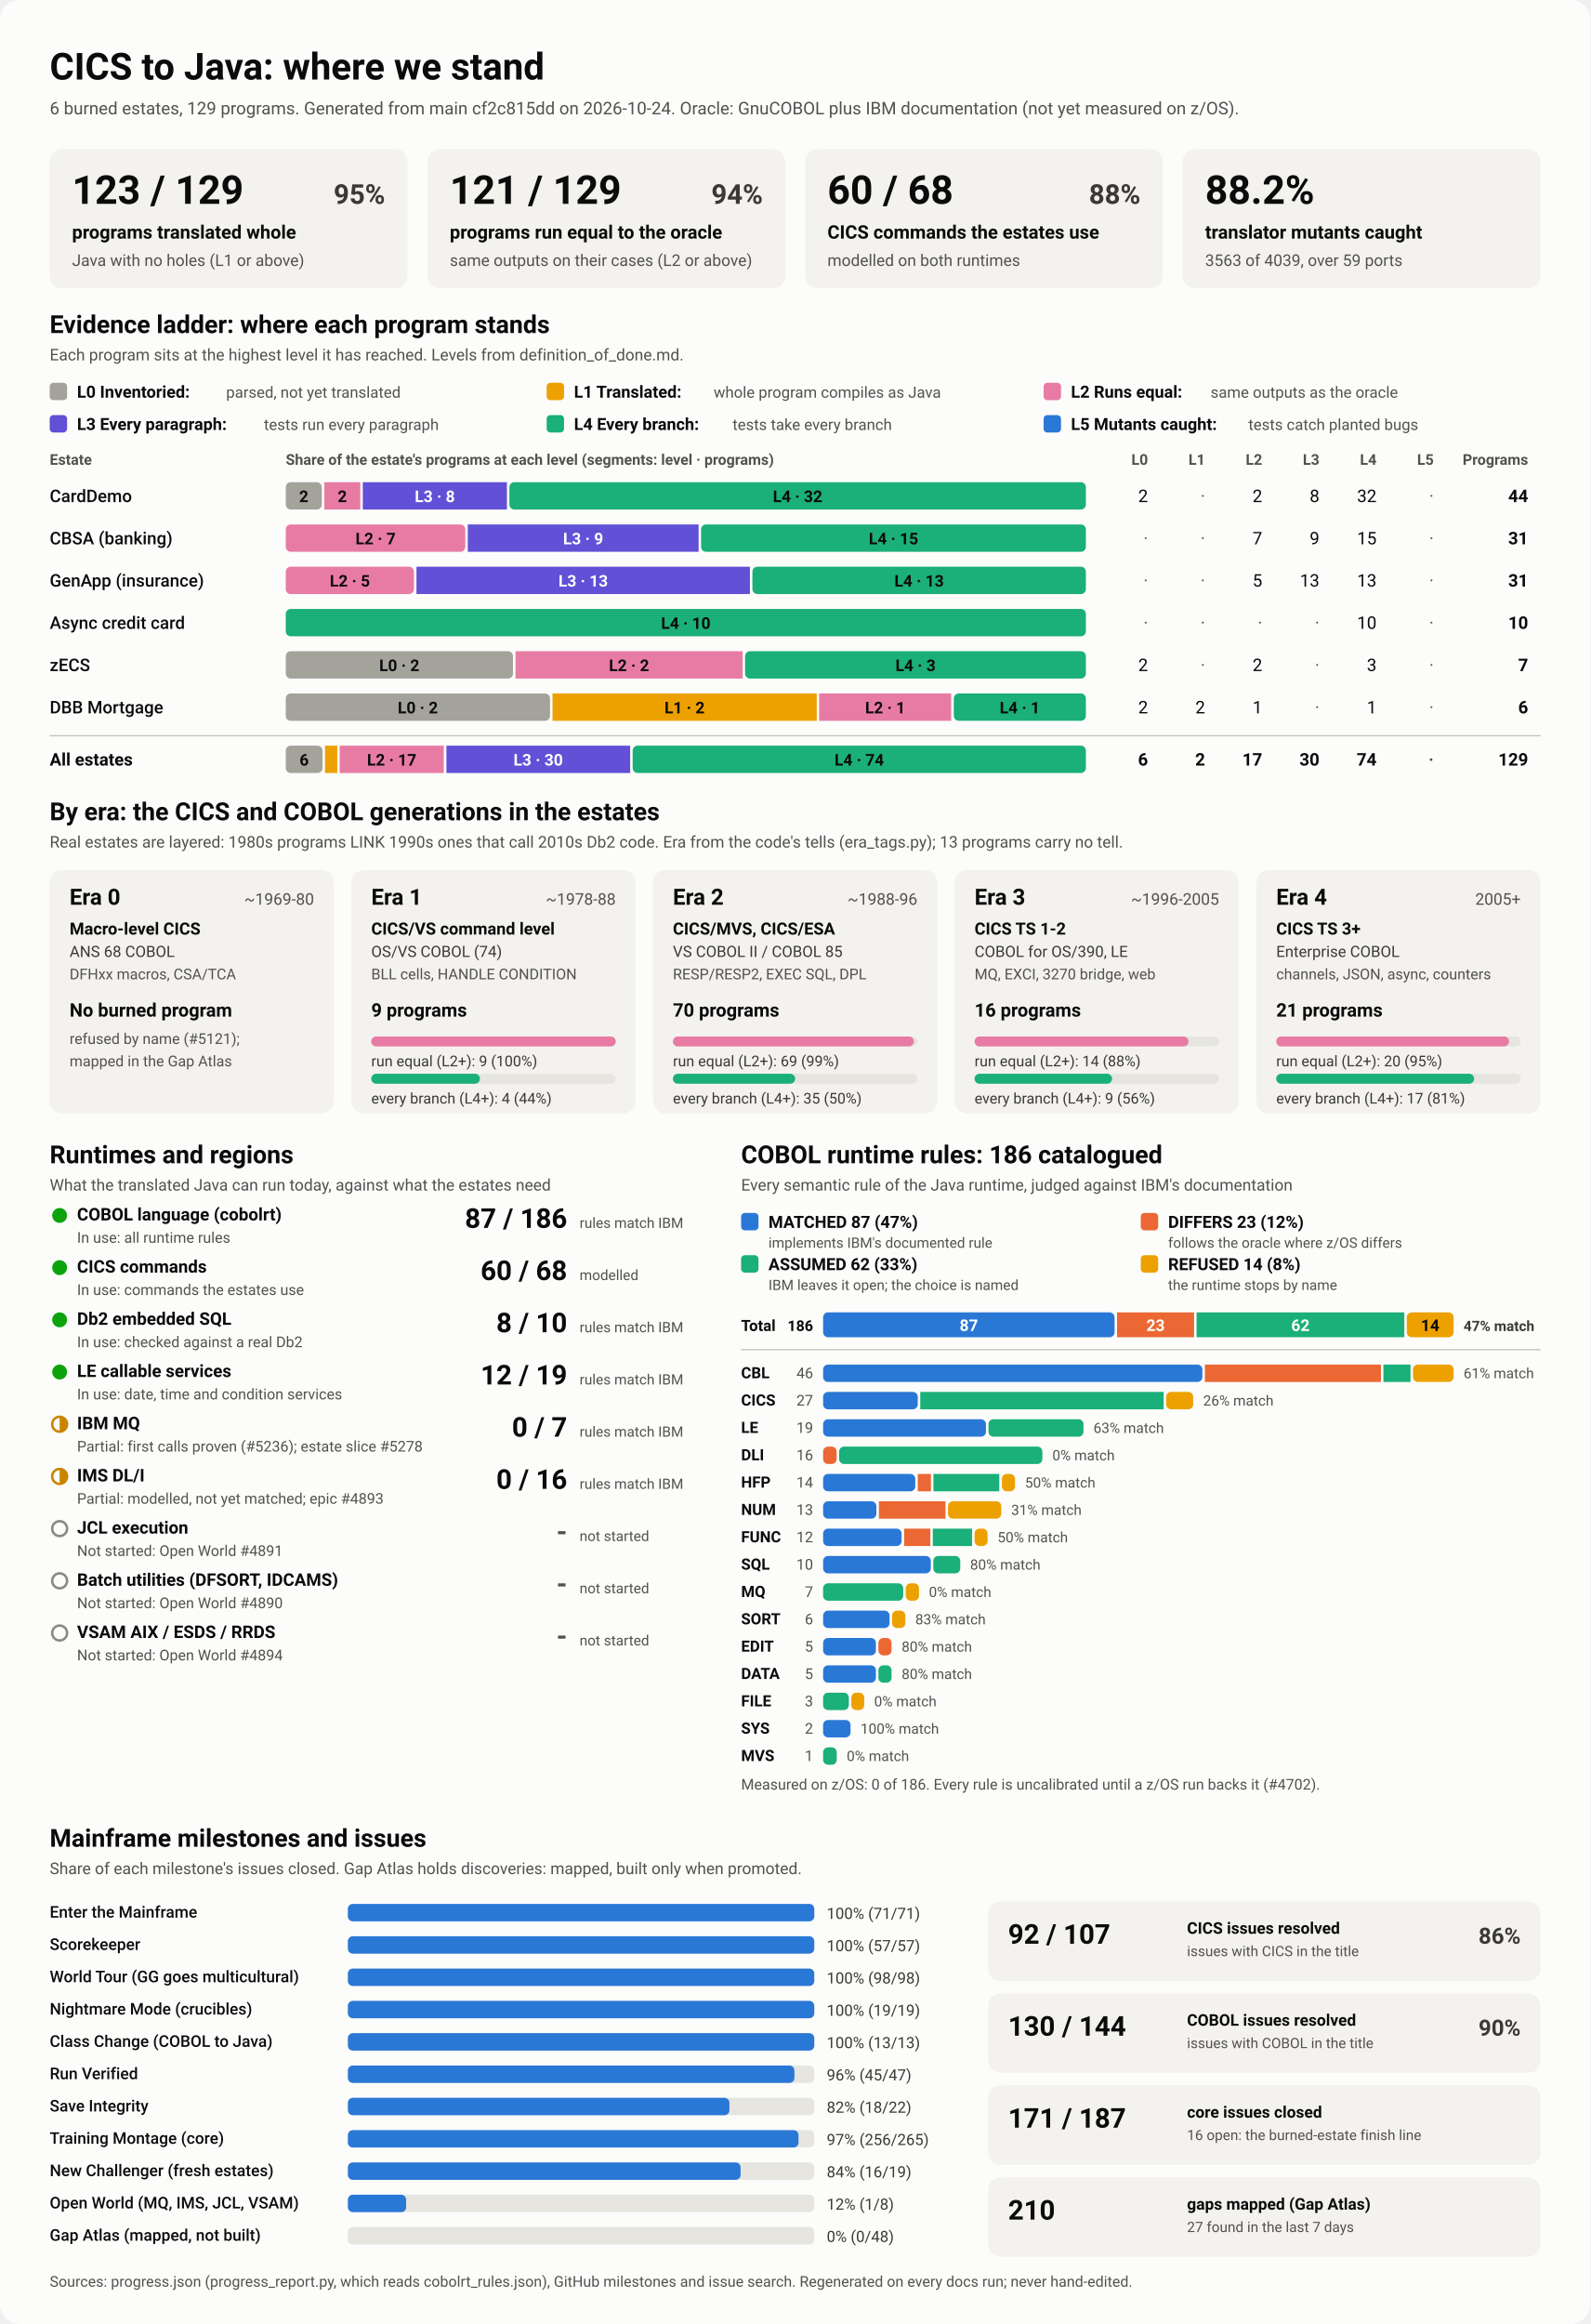
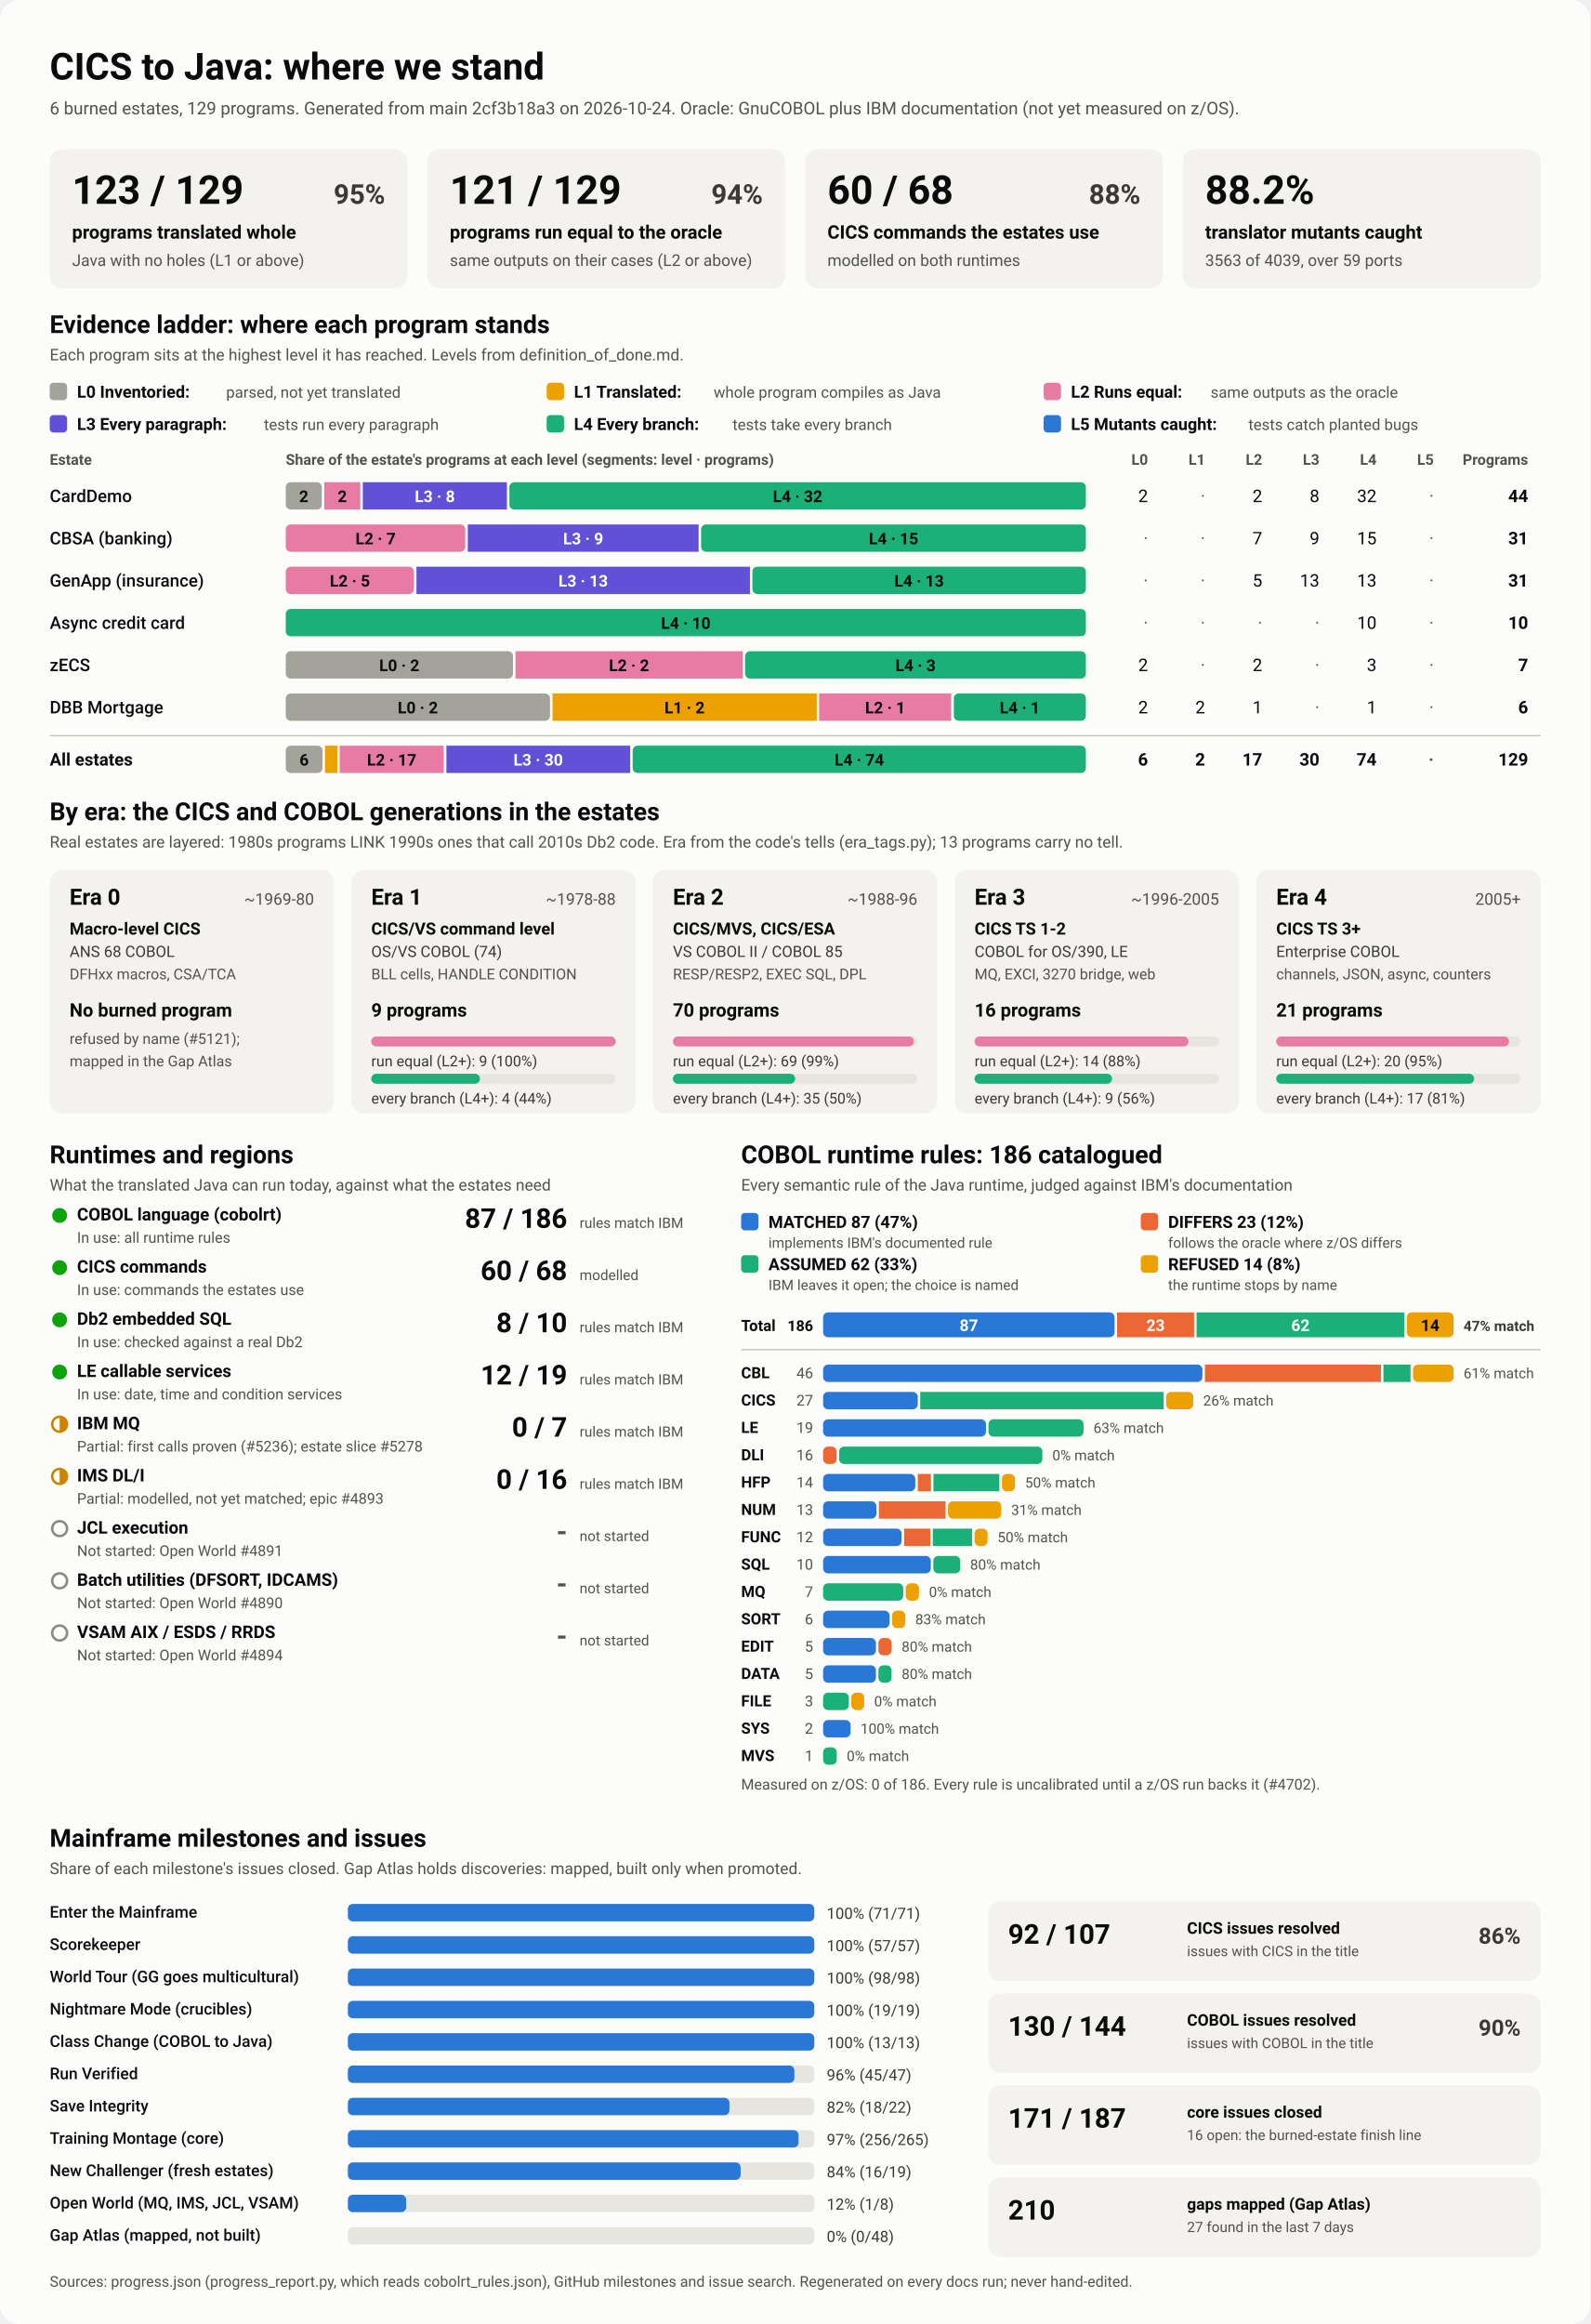
<svg xmlns="http://www.w3.org/2000/svg" viewBox="0 0 1280 1870" width="1280" height="1870" role="img" aria-labelledby="ttl">
  <style>
    svg { font-family: system-ui, -apple-system, 'Segoe UI', Roboto, Helvetica, Arial, sans-serif; }
    .bg { fill: #fcfcfb; }
    .card { fill: #f3f2ef; }
    .track { fill: #e6e5e0; }
    .rule { stroke: #c3c2b7; stroke-width: 1; }
    .t1 { fill: #0b0b0b; } .t2 { fill: #3a3936; } .t3 { fill: #52514e; }
    .on-dark { fill: #ffffff; } .on-light { fill: #0b0b0b; }
    .lv0 { fill: #a3a29b; } .lv1 { fill: #eda100; } .lv2 { fill: #e87ba4; } .lv3 { fill: #6250d6; } .lv4 { fill: #1baf7a; } .lv5 { fill: #2a78d6; } 
    .s0 { fill: #2a78d6; } .s1 { fill: #eb6834; } .s2 { fill: #1baf7a; } .s3 { fill: #eda100; } 
    .prog { fill: #2a78d6; }
    .st-good { fill: #0ca30c; } .st-warn { fill: none; stroke: #c98500; stroke-width: 2; }
    .st-warn-fill { fill: #c98500; } .st-none { fill: none; stroke: #8a8984; stroke-width: 2; }
    @media (prefers-color-scheme: dark) {
      .bg { fill: #1a1a19; } .card { fill: #242422; } .track { fill: #383835; } .rule { stroke: #52514e; }
      .t1 { fill: #f0efec; } .t2 { fill: #dddcd6; } .t3 { fill: #c3c2b7; }
      .on-light { fill: #0b0b0b; } .prog { fill: #3987e5; }
      .lv0 { fill: #6b6a64; } .lv1 { fill: #c98500; } .lv2 { fill: #d55181; } .lv3 { fill: #9085e9; } .lv4 { fill: #199e70; } .lv5 { fill: #3987e5; } 
      .s0 { fill: #3987e5; } .s1 { fill: #d95926; } .s2 { fill: #199e70; } .s3 { fill: #c98500; } 
    }
  </style>
  <rect class="bg" width="1280" height="1870" rx="16" />
  <text x="40.0" y="64.0" class="t1" font-size="30" font-weight="700" text-anchor="start">CICS to Java: where we stand</text>
-   <text x="40.0" y="92.0" class="t3" font-size="14" font-weight="400" text-anchor="start">6 burned estates, 129 programs. Generated from main cf2c815dd on 2026-10-24. Oracle: GnuCOBOL plus IBM documentation (not yet measured on z/OS).</text>
+   <text x="40.0" y="92.0" class="t3" font-size="14" font-weight="400" text-anchor="start">6 burned estates, 129 programs. Generated from main 2cf3b18a3 on 2026-10-24. Oracle: GnuCOBOL plus IBM documentation (not yet measured on z/OS).</text>
  <rect x="40.0" y="120.0" width="288.0" height="112.0" rx="10" class="card" />
  <text x="58.0" y="164.0" class="t1" font-size="32" font-weight="700" text-anchor="start">123 / 129</text>
  <text x="310.0" y="164.0" class="t2" font-size="22" font-weight="600" text-anchor="end">95%</text>
  <text x="58.0" y="192.0" class="t1" font-size="15" font-weight="600" text-anchor="start">programs translated whole</text>
  <text x="58.0" y="214.0" class="t3" font-size="13" font-weight="400" text-anchor="start">Java with no holes (L1 or above)</text>
  <rect x="344.0" y="120.0" width="288.0" height="112.0" rx="10" class="card" />
  <text x="362.0" y="164.0" class="t1" font-size="32" font-weight="700" text-anchor="start">121 / 129</text>
  <text x="614.0" y="164.0" class="t2" font-size="22" font-weight="600" text-anchor="end">94%</text>
  <text x="362.0" y="192.0" class="t1" font-size="15" font-weight="600" text-anchor="start">programs run equal to the oracle</text>
  <text x="362.0" y="214.0" class="t3" font-size="13" font-weight="400" text-anchor="start">same outputs on their cases (L2 or above)</text>
  <rect x="648.0" y="120.0" width="288.0" height="112.0" rx="10" class="card" />
  <text x="666.0" y="164.0" class="t1" font-size="32" font-weight="700" text-anchor="start">60 / 68</text>
  <text x="918.0" y="164.0" class="t2" font-size="22" font-weight="600" text-anchor="end">88%</text>
  <text x="666.0" y="192.0" class="t1" font-size="15" font-weight="600" text-anchor="start">CICS commands the estates use</text>
  <text x="666.0" y="214.0" class="t3" font-size="13" font-weight="400" text-anchor="start">modelled on both runtimes</text>
  <rect x="952.0" y="120.0" width="288.0" height="112.0" rx="10" class="card" />
  <text x="970.0" y="164.0" class="t1" font-size="32" font-weight="700" text-anchor="start">88.2%</text>
  <text x="970.0" y="192.0" class="t1" font-size="15" font-weight="600" text-anchor="start">translator mutants caught</text>
  <text x="970.0" y="214.0" class="t3" font-size="13" font-weight="400" text-anchor="start">3563 of 4039, over 59 ports</text>
  <text x="40.0" y="268.0" class="t1" font-size="20" font-weight="700" text-anchor="start">Evidence ladder: where each program stands</text>
  <text x="40.0" y="290.0" class="t3" font-size="13" font-weight="400" text-anchor="start">Each program sits at the highest level it has reached. Levels from definition_of_done.md.</text>
  <rect x="40.0" y="308.0" width="14.0" height="14.0" rx="3" class="lv0" />
  <text x="62.0" y="320.0" class="t1" font-size="13.5" font-weight="600" text-anchor="start">L0 Inventoried:</text>
  <text x="182.0" y="320.0" class="t3" font-size="12.5" font-weight="400" text-anchor="start">parsed, not yet translated</text>
  <rect x="440.0" y="308.0" width="14.0" height="14.0" rx="3" class="lv1" />
  <text x="462.0" y="320.0" class="t1" font-size="13.5" font-weight="600" text-anchor="start">L1 Translated:</text>
  <text x="574.4" y="320.0" class="t3" font-size="12.5" font-weight="400" text-anchor="start">whole program compiles as Java</text>
  <rect x="840.0" y="308.0" width="14.0" height="14.0" rx="3" class="lv2" />
  <text x="862.0" y="320.0" class="t1" font-size="13.5" font-weight="600" text-anchor="start">L2 Runs equal:</text>
  <text x="974.4" y="320.0" class="t3" font-size="12.5" font-weight="400" text-anchor="start">same outputs as the oracle</text>
  <rect x="40.0" y="334.0" width="14.0" height="14.0" rx="3" class="lv3" />
  <text x="62.0" y="346.0" class="t1" font-size="13.5" font-weight="600" text-anchor="start">L3 Every paragraph:</text>
  <text x="212.4" y="346.0" class="t3" font-size="12.5" font-weight="400" text-anchor="start">tests run every paragraph</text>
  <rect x="440.0" y="334.0" width="14.0" height="14.0" rx="3" class="lv4" />
  <text x="462.0" y="346.0" class="t1" font-size="13.5" font-weight="600" text-anchor="start">L4 Every branch:</text>
  <text x="589.6" y="346.0" class="t3" font-size="12.5" font-weight="400" text-anchor="start">tests take every branch</text>
  <rect x="840.0" y="334.0" width="14.0" height="14.0" rx="3" class="lv5" />
  <text x="862.0" y="346.0" class="t1" font-size="13.5" font-weight="600" text-anchor="start">L5 Mutants caught:</text>
  <text x="1004.8" y="346.0" class="t3" font-size="12.5" font-weight="400" text-anchor="start">tests catch planted bugs</text>
  <text x="40.0" y="374.0" class="t3" font-size="12" font-weight="600" text-anchor="start">Estate</text>
  <text x="230.0" y="374.0" class="t3" font-size="12" font-weight="600" text-anchor="start">Share of the estate's programs at each level (segments: level · programs)</text>
  <text x="924.0" y="374.0" class="t3" font-size="12" font-weight="600" text-anchor="end">L0</text>
  <text x="970.0" y="374.0" class="t3" font-size="12" font-weight="600" text-anchor="end">L1</text>
  <text x="1016.0" y="374.0" class="t3" font-size="12" font-weight="600" text-anchor="end">L2</text>
  <text x="1062.0" y="374.0" class="t3" font-size="12" font-weight="600" text-anchor="end">L3</text>
  <text x="1108.0" y="374.0" class="t3" font-size="12" font-weight="600" text-anchor="end">L4</text>
  <text x="1154.0" y="374.0" class="t3" font-size="12" font-weight="600" text-anchor="end">L5</text>
  <text x="1230.0" y="374.0" class="t3" font-size="12" font-weight="600" text-anchor="end">Programs</text>
  <text x="40.0" y="404.0" class="t1" font-size="14" font-weight="500" text-anchor="start">CardDemo</text>
  <rect x="230.0" y="388.0" width="29.0" height="22.0" rx="4" class="lv0" />
  <text x="244.5" y="404.0" class="on-light" font-size="13" font-weight="600" text-anchor="middle">2</text>
  <rect x="261.0" y="388.0" width="29.0" height="22.0" rx="0" class="lv2" />
  <text x="275.5" y="404.0" class="on-light" font-size="13" font-weight="600" text-anchor="middle">2</text>
  <rect x="292.0" y="388.0" width="116.0" height="22.0" rx="0" class="lv3" />
  <text x="350.0" y="404.0" class="on-dark" font-size="13" font-weight="600" text-anchor="middle">L3 · 8</text>
  <rect x="410.0" y="388.0" width="464.0" height="22.0" rx="4" class="lv4" />
  <text x="642.0" y="404.0" class="on-light" font-size="13" font-weight="600" text-anchor="middle">L4 · 32</text>
  <text x="924.0" y="404.0" class="t1" font-size="14" font-weight="400" text-anchor="end">2</text>
  <text x="970.0" y="404.0" class="t3" font-size="14" font-weight="400" text-anchor="end">·</text>
  <text x="1016.0" y="404.0" class="t1" font-size="14" font-weight="400" text-anchor="end">2</text>
  <text x="1062.0" y="404.0" class="t1" font-size="14" font-weight="400" text-anchor="end">8</text>
  <text x="1108.0" y="404.0" class="t1" font-size="14" font-weight="400" text-anchor="end">32</text>
  <text x="1154.0" y="404.0" class="t3" font-size="14" font-weight="400" text-anchor="end">·</text>
  <text x="1230.0" y="404.0" class="t1" font-size="14" font-weight="700" text-anchor="end">44</text>
  <text x="40.0" y="438.0" class="t1" font-size="14" font-weight="500" text-anchor="start">CBSA (banking)</text>
  <rect x="230.0" y="422.0" width="144.5" height="22.0" rx="4" class="lv2" />
  <text x="302.3" y="438.0" class="on-light" font-size="13" font-weight="600" text-anchor="middle">L2 · 7</text>
  <rect x="376.5" y="422.0" width="185.8" height="22.0" rx="0" class="lv3" />
  <text x="469.4" y="438.0" class="on-dark" font-size="13" font-weight="600" text-anchor="middle">L3 · 9</text>
  <rect x="564.3" y="422.0" width="309.7" height="22.0" rx="4" class="lv4" />
  <text x="719.2" y="438.0" class="on-light" font-size="13" font-weight="600" text-anchor="middle">L4 · 15</text>
  <text x="924.0" y="438.0" class="t3" font-size="14" font-weight="400" text-anchor="end">·</text>
  <text x="970.0" y="438.0" class="t3" font-size="14" font-weight="400" text-anchor="end">·</text>
  <text x="1016.0" y="438.0" class="t1" font-size="14" font-weight="400" text-anchor="end">7</text>
  <text x="1062.0" y="438.0" class="t1" font-size="14" font-weight="400" text-anchor="end">9</text>
  <text x="1108.0" y="438.0" class="t1" font-size="14" font-weight="400" text-anchor="end">15</text>
  <text x="1154.0" y="438.0" class="t3" font-size="14" font-weight="400" text-anchor="end">·</text>
  <text x="1230.0" y="438.0" class="t1" font-size="14" font-weight="700" text-anchor="end">31</text>
  <text x="40.0" y="472.0" class="t1" font-size="14" font-weight="500" text-anchor="start">GenApp (insurance)</text>
  <rect x="230.0" y="456.0" width="103.2" height="22.0" rx="4" class="lv2" />
  <text x="281.6" y="472.0" class="on-light" font-size="13" font-weight="600" text-anchor="middle">L2 · 5</text>
  <rect x="335.2" y="456.0" width="268.4" height="22.0" rx="0" class="lv3" />
  <text x="469.4" y="472.0" class="on-dark" font-size="13" font-weight="600" text-anchor="middle">L3 · 13</text>
  <rect x="605.6" y="456.0" width="268.4" height="22.0" rx="4" class="lv4" />
  <text x="739.8" y="472.0" class="on-light" font-size="13" font-weight="600" text-anchor="middle">L4 · 13</text>
  <text x="924.0" y="472.0" class="t3" font-size="14" font-weight="400" text-anchor="end">·</text>
  <text x="970.0" y="472.0" class="t3" font-size="14" font-weight="400" text-anchor="end">·</text>
  <text x="1016.0" y="472.0" class="t1" font-size="14" font-weight="400" text-anchor="end">5</text>
  <text x="1062.0" y="472.0" class="t1" font-size="14" font-weight="400" text-anchor="end">13</text>
  <text x="1108.0" y="472.0" class="t1" font-size="14" font-weight="400" text-anchor="end">13</text>
  <text x="1154.0" y="472.0" class="t3" font-size="14" font-weight="400" text-anchor="end">·</text>
  <text x="1230.0" y="472.0" class="t1" font-size="14" font-weight="700" text-anchor="end">31</text>
  <text x="40.0" y="506.0" class="t1" font-size="14" font-weight="500" text-anchor="start">Async credit card</text>
  <rect x="230.0" y="490.0" width="644.0" height="22.0" rx="4" class="lv4" />
  <text x="552.0" y="506.0" class="on-light" font-size="13" font-weight="600" text-anchor="middle">L4 · 10</text>
  <text x="924.0" y="506.0" class="t3" font-size="14" font-weight="400" text-anchor="end">·</text>
  <text x="970.0" y="506.0" class="t3" font-size="14" font-weight="400" text-anchor="end">·</text>
  <text x="1016.0" y="506.0" class="t3" font-size="14" font-weight="400" text-anchor="end">·</text>
  <text x="1062.0" y="506.0" class="t3" font-size="14" font-weight="400" text-anchor="end">·</text>
  <text x="1108.0" y="506.0" class="t1" font-size="14" font-weight="400" text-anchor="end">10</text>
  <text x="1154.0" y="506.0" class="t3" font-size="14" font-weight="400" text-anchor="end">·</text>
  <text x="1230.0" y="506.0" class="t1" font-size="14" font-weight="700" text-anchor="end">10</text>
  <text x="40.0" y="540.0" class="t1" font-size="14" font-weight="500" text-anchor="start">zECS</text>
  <rect x="230.0" y="524.0" width="182.9" height="22.0" rx="4" class="lv0" />
  <text x="321.4" y="540.0" class="on-light" font-size="13" font-weight="600" text-anchor="middle">L0 · 2</text>
  <rect x="414.9" y="524.0" width="182.9" height="22.0" rx="0" class="lv2" />
  <text x="506.3" y="540.0" class="on-light" font-size="13" font-weight="600" text-anchor="middle">L2 · 2</text>
  <rect x="599.7" y="524.0" width="274.3" height="22.0" rx="4" class="lv4" />
  <text x="736.9" y="540.0" class="on-light" font-size="13" font-weight="600" text-anchor="middle">L4 · 3</text>
  <text x="924.0" y="540.0" class="t1" font-size="14" font-weight="400" text-anchor="end">2</text>
  <text x="970.0" y="540.0" class="t3" font-size="14" font-weight="400" text-anchor="end">·</text>
  <text x="1016.0" y="540.0" class="t1" font-size="14" font-weight="400" text-anchor="end">2</text>
  <text x="1062.0" y="540.0" class="t3" font-size="14" font-weight="400" text-anchor="end">·</text>
  <text x="1108.0" y="540.0" class="t1" font-size="14" font-weight="400" text-anchor="end">3</text>
  <text x="1154.0" y="540.0" class="t3" font-size="14" font-weight="400" text-anchor="end">·</text>
  <text x="1230.0" y="540.0" class="t1" font-size="14" font-weight="700" text-anchor="end">7</text>
  <text x="40.0" y="574.0" class="t1" font-size="14" font-weight="500" text-anchor="start">DBB Mortgage</text>
  <rect x="230.0" y="558.0" width="212.7" height="22.0" rx="4" class="lv0" />
  <text x="336.3" y="574.0" class="on-light" font-size="13" font-weight="600" text-anchor="middle">L0 · 2</text>
  <rect x="444.7" y="558.0" width="212.7" height="22.0" rx="0" class="lv1" />
  <text x="551.0" y="574.0" class="on-light" font-size="13" font-weight="600" text-anchor="middle">L1 · 2</text>
  <rect x="659.3" y="558.0" width="106.3" height="22.0" rx="0" class="lv2" />
  <text x="712.5" y="574.0" class="on-light" font-size="13" font-weight="600" text-anchor="middle">L2 · 1</text>
  <rect x="767.7" y="558.0" width="106.3" height="22.0" rx="4" class="lv4" />
  <text x="820.8" y="574.0" class="on-light" font-size="13" font-weight="600" text-anchor="middle">L4 · 1</text>
  <text x="924.0" y="574.0" class="t1" font-size="14" font-weight="400" text-anchor="end">2</text>
  <text x="970.0" y="574.0" class="t1" font-size="14" font-weight="400" text-anchor="end">2</text>
  <text x="1016.0" y="574.0" class="t1" font-size="14" font-weight="400" text-anchor="end">1</text>
  <text x="1062.0" y="574.0" class="t3" font-size="14" font-weight="400" text-anchor="end">·</text>
  <text x="1108.0" y="574.0" class="t1" font-size="14" font-weight="400" text-anchor="end">1</text>
  <text x="1154.0" y="574.0" class="t3" font-size="14" font-weight="400" text-anchor="end">·</text>
  <text x="1230.0" y="574.0" class="t1" font-size="14" font-weight="700" text-anchor="end">6</text>
  <line x1="40" x2="1240" y1="592" y2="592" class="rule" />
  <text x="40.0" y="616.0" class="t1" font-size="14" font-weight="700" text-anchor="start">All estates</text>
  <rect x="230.0" y="600.0" width="29.6" height="22.0" rx="4" class="lv0" />
  <text x="244.8" y="616.0" class="on-light" font-size="13" font-weight="600" text-anchor="middle">6</text>
  <rect x="261.6" y="600.0" width="9.9" height="22.0" rx="0" class="lv1" />
  <rect x="273.4" y="600.0" width="83.8" height="22.0" rx="0" class="lv2" />
  <text x="315.3" y="616.0" class="on-light" font-size="13" font-weight="600" text-anchor="middle">L2 · 17</text>
  <rect x="359.3" y="600.0" width="147.9" height="22.0" rx="0" class="lv3" />
  <text x="433.2" y="616.0" class="on-dark" font-size="13" font-weight="600" text-anchor="middle">L3 · 30</text>
  <rect x="509.2" y="600.0" width="364.8" height="22.0" rx="4" class="lv4" />
  <text x="691.6" y="616.0" class="on-light" font-size="13" font-weight="600" text-anchor="middle">L4 · 74</text>
  <text x="924.0" y="616.0" class="t1" font-size="14" font-weight="700" text-anchor="end">6</text>
  <text x="970.0" y="616.0" class="t1" font-size="14" font-weight="700" text-anchor="end">2</text>
  <text x="1016.0" y="616.0" class="t1" font-size="14" font-weight="700" text-anchor="end">17</text>
  <text x="1062.0" y="616.0" class="t1" font-size="14" font-weight="700" text-anchor="end">30</text>
  <text x="1108.0" y="616.0" class="t1" font-size="14" font-weight="700" text-anchor="end">74</text>
  <text x="1154.0" y="616.0" class="t3" font-size="14" font-weight="700" text-anchor="end">·</text>
  <text x="1230.0" y="616.0" class="t1" font-size="14" font-weight="700" text-anchor="end">129</text>
  <text x="40.0" y="660.0" class="t1" font-size="20" font-weight="700" text-anchor="start">By era: the CICS and COBOL generations in the estates</text>
  <text x="40.0" y="682.0" class="t3" font-size="13" font-weight="400" text-anchor="start">Real estates are layered: 1980s programs LINK 1990s ones that call 2010s Db2 code. Era from the code's tells (era_tags.py); 13 programs carry no tell.</text>
  <rect x="40.0" y="700.0" width="228.8" height="196.0" rx="10" class="card" />
  <text x="56.0" y="728.0" class="t1" font-size="18" font-weight="700" text-anchor="start">Era 0</text>
  <text x="252.8" y="728.0" class="t3" font-size="13" font-weight="400" text-anchor="end">~1969-80</text>
  <text x="56.0" y="752.0" class="t1" font-size="13.5" font-weight="600" text-anchor="start">Macro-level CICS</text>
  <text x="56.0" y="770.0" class="t2" font-size="12.5" font-weight="400" text-anchor="start">ANS 68 COBOL</text>
  <text x="56.0" y="788.0" class="t3" font-size="12" font-weight="400" text-anchor="start">DFHxx macros, CSA/TCA</text>
  <text x="56.0" y="818.0" class="t1" font-size="15" font-weight="700" text-anchor="start">No burned program</text>
  <text x="56.0" y="840.0" class="t3" font-size="12" font-weight="400" text-anchor="start">refused by name (#5121);</text>
  <text x="56.0" y="858.0" class="t3" font-size="12" font-weight="400" text-anchor="start">mapped in the Gap Atlas</text>
  <rect x="282.8" y="700.0" width="228.8" height="196.0" rx="10" class="card" />
  <text x="298.8" y="728.0" class="t1" font-size="18" font-weight="700" text-anchor="start">Era 1</text>
  <text x="495.6" y="728.0" class="t3" font-size="13" font-weight="400" text-anchor="end">~1978-88</text>
  <text x="298.8" y="752.0" class="t1" font-size="13.5" font-weight="600" text-anchor="start">CICS/VS command level</text>
  <text x="298.8" y="770.0" class="t2" font-size="12.5" font-weight="400" text-anchor="start">OS/VS COBOL (74)</text>
  <text x="298.8" y="788.0" class="t3" font-size="12" font-weight="400" text-anchor="start">BLL cells, HANDLE CONDITION</text>
  <text x="298.8" y="818.0" class="t1" font-size="15" font-weight="700" text-anchor="start">9 programs</text>
  <rect x="298.8" y="834.0" width="196.8" height="8.0" rx="4" class="track" />
  <rect x="298.8" y="834.0" width="196.8" height="8.0" rx="4" class="lv2" />
  <text x="298.8" y="858.0" class="t2" font-size="12" font-weight="400" text-anchor="start">run equal (L2+): 9 (100%)</text>
  <rect x="298.8" y="864.0" width="196.8" height="8.0" rx="4" class="track" />
  <rect x="298.8" y="864.0" width="87.5" height="8.0" rx="4" class="lv4" />
  <text x="298.8" y="888.0" class="t2" font-size="12" font-weight="400" text-anchor="start">every branch (L4+): 4 (44%)</text>
  <rect x="525.6" y="700.0" width="228.8" height="196.0" rx="10" class="card" />
  <text x="541.6" y="728.0" class="t1" font-size="18" font-weight="700" text-anchor="start">Era 2</text>
  <text x="738.4" y="728.0" class="t3" font-size="13" font-weight="400" text-anchor="end">~1988-96</text>
  <text x="541.6" y="752.0" class="t1" font-size="13.5" font-weight="600" text-anchor="start">CICS/MVS, CICS/ESA</text>
  <text x="541.6" y="770.0" class="t2" font-size="12.5" font-weight="400" text-anchor="start">VS COBOL II / COBOL 85</text>
  <text x="541.6" y="788.0" class="t3" font-size="12" font-weight="400" text-anchor="start">RESP/RESP2, EXEC SQL, DPL</text>
  <text x="541.6" y="818.0" class="t1" font-size="15" font-weight="700" text-anchor="start">70 programs</text>
  <rect x="541.6" y="834.0" width="196.8" height="8.0" rx="4" class="track" />
  <rect x="541.6" y="834.0" width="194.0" height="8.0" rx="4" class="lv2" />
  <text x="541.6" y="858.0" class="t2" font-size="12" font-weight="400" text-anchor="start">run equal (L2+): 69 (99%)</text>
  <rect x="541.6" y="864.0" width="196.8" height="8.0" rx="4" class="track" />
  <rect x="541.6" y="864.0" width="98.4" height="8.0" rx="4" class="lv4" />
  <text x="541.6" y="888.0" class="t2" font-size="12" font-weight="400" text-anchor="start">every branch (L4+): 35 (50%)</text>
  <rect x="768.4" y="700.0" width="228.8" height="196.0" rx="10" class="card" />
  <text x="784.4" y="728.0" class="t1" font-size="18" font-weight="700" text-anchor="start">Era 3</text>
  <text x="981.2" y="728.0" class="t3" font-size="13" font-weight="400" text-anchor="end">~1996-2005</text>
  <text x="784.4" y="752.0" class="t1" font-size="13.5" font-weight="600" text-anchor="start">CICS TS 1-2</text>
  <text x="784.4" y="770.0" class="t2" font-size="12.5" font-weight="400" text-anchor="start">COBOL for OS/390, LE</text>
  <text x="784.4" y="788.0" class="t3" font-size="12" font-weight="400" text-anchor="start">MQ, EXCI, 3270 bridge, web</text>
  <text x="784.4" y="818.0" class="t1" font-size="15" font-weight="700" text-anchor="start">16 programs</text>
  <rect x="784.4" y="834.0" width="196.8" height="8.0" rx="4" class="track" />
  <rect x="784.4" y="834.0" width="172.2" height="8.0" rx="4" class="lv2" />
  <text x="784.4" y="858.0" class="t2" font-size="12" font-weight="400" text-anchor="start">run equal (L2+): 14 (88%)</text>
  <rect x="784.4" y="864.0" width="196.8" height="8.0" rx="4" class="track" />
  <rect x="784.4" y="864.0" width="110.7" height="8.0" rx="4" class="lv4" />
  <text x="784.4" y="888.0" class="t2" font-size="12" font-weight="400" text-anchor="start">every branch (L4+): 9 (56%)</text>
  <rect x="1011.2" y="700.0" width="228.8" height="196.0" rx="10" class="card" />
  <text x="1027.2" y="728.0" class="t1" font-size="18" font-weight="700" text-anchor="start">Era 4</text>
  <text x="1224.0" y="728.0" class="t3" font-size="13" font-weight="400" text-anchor="end">2005+</text>
  <text x="1027.2" y="752.0" class="t1" font-size="13.5" font-weight="600" text-anchor="start">CICS TS 3+</text>
  <text x="1027.2" y="770.0" class="t2" font-size="12.5" font-weight="400" text-anchor="start">Enterprise COBOL</text>
  <text x="1027.2" y="788.0" class="t3" font-size="12" font-weight="400" text-anchor="start">channels, JSON, async, counters</text>
  <text x="1027.2" y="818.0" class="t1" font-size="15" font-weight="700" text-anchor="start">21 programs</text>
  <rect x="1027.2" y="834.0" width="196.8" height="8.0" rx="4" class="track" />
  <rect x="1027.2" y="834.0" width="187.4" height="8.0" rx="4" class="lv2" />
  <text x="1027.2" y="858.0" class="t2" font-size="12" font-weight="400" text-anchor="start">run equal (L2+): 20 (95%)</text>
  <rect x="1027.2" y="864.0" width="196.8" height="8.0" rx="4" class="track" />
  <rect x="1027.2" y="864.0" width="159.3" height="8.0" rx="4" class="lv4" />
  <text x="1027.2" y="888.0" class="t2" font-size="12" font-weight="400" text-anchor="start">every branch (L4+): 17 (81%)</text>
  <text x="40.0" y="936.0" class="t1" font-size="20" font-weight="700" text-anchor="start">Runtimes and regions</text>
  <text x="40.0" y="958.0" class="t3" font-size="13" font-weight="400" text-anchor="start">What the translated Java can run today, against what the estates need</text>
  <circle cx="48" cy="978" r="6" class="st-good" />
  <text x="62.0" y="982.0" class="t1" font-size="14" font-weight="600" text-anchor="start">COBOL language (cobolrt)</text>
  <text x="62.0" y="1000.0" class="t3" font-size="12" font-weight="400" text-anchor="start">In use: all runtime rules</text>
  <text x="456.5" y="988.0" class="t1" font-size="22" font-weight="700" text-anchor="end">87 / 186</text>
  <text x="466.5" y="988.0" class="t3" font-size="11.5" font-weight="400" text-anchor="start">rules match IBM</text>
  <circle cx="48" cy="1020" r="6" class="st-good" />
  <text x="62.0" y="1024.0" class="t1" font-size="14" font-weight="600" text-anchor="start">CICS commands</text>
  <text x="62.0" y="1042.0" class="t3" font-size="12" font-weight="400" text-anchor="start">In use: commands the estates use</text>
  <text x="456.5" y="1030.0" class="t1" font-size="22" font-weight="700" text-anchor="end">60 / 68</text>
  <text x="466.5" y="1030.0" class="t3" font-size="11.5" font-weight="400" text-anchor="start">modelled</text>
  <circle cx="48" cy="1062" r="6" class="st-good" />
  <text x="62.0" y="1066.0" class="t1" font-size="14" font-weight="600" text-anchor="start">Db2 embedded SQL</text>
  <text x="62.0" y="1084.0" class="t3" font-size="12" font-weight="400" text-anchor="start">In use: checked against a real Db2</text>
  <text x="456.5" y="1072.0" class="t1" font-size="22" font-weight="700" text-anchor="end">8 / 10</text>
  <text x="466.5" y="1072.0" class="t3" font-size="11.5" font-weight="400" text-anchor="start">rules match IBM</text>
  <circle cx="48" cy="1104" r="6" class="st-good" />
  <text x="62.0" y="1108.0" class="t1" font-size="14" font-weight="600" text-anchor="start">LE callable services</text>
  <text x="62.0" y="1126.0" class="t3" font-size="12" font-weight="400" text-anchor="start">In use: date, time and condition services</text>
  <text x="456.5" y="1114.0" class="t1" font-size="22" font-weight="700" text-anchor="end">12 / 19</text>
  <text x="466.5" y="1114.0" class="t3" font-size="11.5" font-weight="400" text-anchor="start">rules match IBM</text>
  <circle cx="48" cy="1146" r="6" class="st-warn" />
  <path d="M 48 1140 A 6 6 0 0 1 48 1152 Z" class="st-warn-fill" />
  <text x="62.0" y="1150.0" class="t1" font-size="14" font-weight="600" text-anchor="start">IBM MQ</text>
  <text x="62.0" y="1168.0" class="t3" font-size="12" font-weight="400" text-anchor="start">Partial: first calls proven (#5236); estate slice #5278</text>
  <text x="456.5" y="1156.0" class="t1" font-size="22" font-weight="700" text-anchor="end">0 / 7</text>
  <text x="466.5" y="1156.0" class="t3" font-size="11.5" font-weight="400" text-anchor="start">rules match IBM</text>
  <circle cx="48" cy="1188" r="6" class="st-warn" />
  <path d="M 48 1182 A 6 6 0 0 1 48 1194 Z" class="st-warn-fill" />
  <text x="62.0" y="1192.0" class="t1" font-size="14" font-weight="600" text-anchor="start">IMS DL/I</text>
  <text x="62.0" y="1210.0" class="t3" font-size="12" font-weight="400" text-anchor="start">Partial: modelled, not yet matched; epic #4893</text>
  <text x="456.5" y="1198.0" class="t1" font-size="22" font-weight="700" text-anchor="end">0 / 16</text>
  <text x="466.5" y="1198.0" class="t3" font-size="11.5" font-weight="400" text-anchor="start">rules match IBM</text>
  <circle cx="48" cy="1230" r="6" class="st-none" />
  <text x="62.0" y="1234.0" class="t1" font-size="14" font-weight="600" text-anchor="start">JCL execution</text>
  <text x="62.0" y="1252.0" class="t3" font-size="12" font-weight="400" text-anchor="start">Not started: Open World #4891</text>
  <text x="456.5" y="1240.0" class="t3" font-size="22" font-weight="700" text-anchor="end">-</text>
  <text x="466.5" y="1240.0" class="t3" font-size="11.5" font-weight="400" text-anchor="start">not started</text>
  <circle cx="48" cy="1272" r="6" class="st-none" />
  <text x="62.0" y="1276.0" class="t1" font-size="14" font-weight="600" text-anchor="start">Batch utilities (DFSORT, IDCAMS)</text>
  <text x="62.0" y="1294.0" class="t3" font-size="12" font-weight="400" text-anchor="start">Not started: Open World #4890</text>
  <text x="456.5" y="1282.0" class="t3" font-size="22" font-weight="700" text-anchor="end">-</text>
  <text x="466.5" y="1282.0" class="t3" font-size="11.5" font-weight="400" text-anchor="start">not started</text>
  <circle cx="48" cy="1314" r="6" class="st-none" />
  <text x="62.0" y="1318.0" class="t1" font-size="14" font-weight="600" text-anchor="start">VSAM AIX / ESDS / RRDS</text>
  <text x="62.0" y="1336.0" class="t3" font-size="12" font-weight="400" text-anchor="start">Not started: Open World #4894</text>
  <text x="456.5" y="1324.0" class="t3" font-size="22" font-weight="700" text-anchor="end">-</text>
  <text x="466.5" y="1324.0" class="t3" font-size="11.5" font-weight="400" text-anchor="start">not started</text>
  <text x="596.5" y="936.0" class="t1" font-size="20" font-weight="700" text-anchor="start">COBOL runtime rules: 186 catalogued</text>
  <text x="596.5" y="958.0" class="t3" font-size="13" font-weight="400" text-anchor="start">Every semantic rule of the Java runtime, judged against IBM's documentation</text>
  <rect x="596.5" y="976.0" width="14.0" height="14.0" rx="3" class="s0" />
  <text x="618.5" y="988.0" class="t1" font-size="13.5" font-weight="600" text-anchor="start">MATCHED  87 (47%)</text>
  <text x="618.5" y="1004.0" class="t3" font-size="11.5" font-weight="400" text-anchor="start">implements IBM's documented rule</text>
  <rect x="918.2" y="976.0" width="14.0" height="14.0" rx="3" class="s1" />
  <text x="940.2" y="988.0" class="t1" font-size="13.5" font-weight="600" text-anchor="start">DIFFERS  23 (12%)</text>
  <text x="940.2" y="1004.0" class="t3" font-size="11.5" font-weight="400" text-anchor="start">follows the oracle where z/OS differs</text>
  <rect x="596.5" y="1010.0" width="14.0" height="14.0" rx="3" class="s2" />
  <text x="618.5" y="1022.0" class="t1" font-size="13.5" font-weight="600" text-anchor="start">ASSUMED  62 (33%)</text>
  <text x="618.5" y="1038.0" class="t3" font-size="11.5" font-weight="400" text-anchor="start">IBM leaves it open; the choice is named</text>
  <rect x="918.2" y="1010.0" width="14.0" height="14.0" rx="3" class="s3" />
  <text x="940.2" y="1022.0" class="t1" font-size="13.5" font-weight="600" text-anchor="start">REFUSED  14 (8%)</text>
  <text x="940.2" y="1038.0" class="t3" font-size="11.5" font-weight="400" text-anchor="start">the runtime stops by name</text>
  <text x="596.5" y="1071.0" class="t1" font-size="12.5" font-weight="700" text-anchor="start">Total</text>
  <text x="654.5" y="1071.0" class="t1" font-size="12" font-weight="700" text-anchor="end">186</text>
  <rect x="662.5" y="1056.0" width="234.6" height="20.0" rx="4" class="s0" />
  <text x="779.8" y="1071.0" class="on-dark" font-size="13" font-weight="600" text-anchor="middle">87</text>
  <rect x="899.1" y="1056.0" width="62.0" height="20.0" rx="0" class="s1" />
  <text x="930.1" y="1071.0" class="on-dark" font-size="13" font-weight="600" text-anchor="middle">23</text>
  <rect x="963.1" y="1056.0" width="167.2" height="20.0" rx="0" class="s2" />
  <text x="1046.7" y="1071.0" class="on-dark" font-size="13" font-weight="600" text-anchor="middle">62</text>
  <rect x="1132.3" y="1056.0" width="37.7" height="20.0" rx="4" class="s3" />
  <text x="1151.1" y="1071.0" class="on-light" font-size="13" font-weight="600" text-anchor="middle">14</text>
  <text x="1178.0" y="1071.0" class="t2" font-size="11.5" font-weight="600" text-anchor="start">47% match</text>
  <line x1="596.5" x2="1240.0" y1="1086" y2="1086" class="rule" />
  <text x="596.5" y="1109.0" class="t1" font-size="12.5" font-weight="600" text-anchor="start">CBL</text>
  <text x="654.5" y="1109.0" class="t3" font-size="12" font-weight="400" text-anchor="end">46</text>
  <rect x="662.5" y="1098.0" width="305.3" height="14.0" rx="4" class="s0" />
  <rect x="969.8" y="1098.0" width="141.7" height="14.0" rx="0" class="s1" />
  <rect x="1113.5" y="1098.0" width="21.8" height="14.0" rx="0" class="s2" />
  <rect x="1137.3" y="1098.0" width="32.7" height="14.0" rx="4" class="s3" />
  <text x="1178.0" y="1109.0" class="t3" font-size="11.5" font-weight="400" text-anchor="start">61% match</text>
  <text x="596.5" y="1131.0" class="t1" font-size="12.5" font-weight="600" text-anchor="start">CICS</text>
  <text x="654.5" y="1131.0" class="t3" font-size="12" font-weight="400" text-anchor="end">27</text>
  <rect x="662.5" y="1120.0" width="76.2" height="14.0" rx="4" class="s0" />
  <rect x="740.7" y="1120.0" width="195.9" height="14.0" rx="0" class="s2" />
  <rect x="938.6" y="1120.0" width="21.8" height="14.0" rx="4" class="s3" />
  <text x="968.4" y="1131.0" class="t3" font-size="11.5" font-weight="400" text-anchor="start">26% match</text>
  <text x="596.5" y="1153.0" class="t1" font-size="12.5" font-weight="600" text-anchor="start">LE</text>
  <text x="654.5" y="1153.0" class="t3" font-size="12" font-weight="400" text-anchor="end">19</text>
  <rect x="662.5" y="1142.0" width="131.1" height="14.0" rx="4" class="s0" />
  <rect x="795.6" y="1142.0" width="76.5" height="14.0" rx="4" class="s2" />
  <text x="880.1" y="1153.0" class="t3" font-size="11.5" font-weight="400" text-anchor="start">63% match</text>
  <text x="596.5" y="1175.0" class="t1" font-size="12.5" font-weight="600" text-anchor="start">DLI</text>
  <text x="654.5" y="1175.0" class="t3" font-size="12" font-weight="400" text-anchor="end">16</text>
  <rect x="662.5" y="1164.0" width="10.9" height="14.0" rx="4" class="s1" />
  <rect x="675.4" y="1164.0" width="163.6" height="14.0" rx="4" class="s2" />
  <text x="847.0" y="1175.0" class="t3" font-size="11.5" font-weight="400" text-anchor="start">0% match</text>
  <text x="596.5" y="1197.0" class="t1" font-size="12.5" font-weight="600" text-anchor="start">HFP</text>
  <text x="654.5" y="1197.0" class="t3" font-size="12" font-weight="400" text-anchor="end">14</text>
  <rect x="662.5" y="1186.0" width="74.2" height="14.0" rx="4" class="s0" />
  <rect x="738.7" y="1186.0" width="10.6" height="14.0" rx="0" class="s1" />
  <rect x="751.3" y="1186.0" width="53.0" height="14.0" rx="0" class="s2" />
  <rect x="806.4" y="1186.0" width="10.6" height="14.0" rx="4" class="s3" />
  <text x="825.0" y="1197.0" class="t3" font-size="11.5" font-weight="400" text-anchor="start">50% match</text>
  <text x="596.5" y="1219.0" class="t1" font-size="12.5" font-weight="600" text-anchor="start">NUM</text>
  <text x="654.5" y="1219.0" class="t3" font-size="12" font-weight="400" text-anchor="end">13</text>
  <rect x="662.5" y="1208.0" width="42.9" height="14.0" rx="4" class="s0" />
  <rect x="707.4" y="1208.0" width="53.6" height="14.0" rx="0" class="s1" />
  <rect x="763.0" y="1208.0" width="42.9" height="14.0" rx="4" class="s3" />
  <text x="813.9" y="1219.0" class="t3" font-size="11.5" font-weight="400" text-anchor="start">31% match</text>
  <text x="596.5" y="1241.0" class="t1" font-size="12.5" font-weight="600" text-anchor="start">FUNC</text>
  <text x="654.5" y="1241.0" class="t3" font-size="12" font-weight="400" text-anchor="end">12</text>
  <rect x="662.5" y="1230.0" width="63.2" height="14.0" rx="4" class="s0" />
  <rect x="727.7" y="1230.0" width="21.1" height="14.0" rx="0" class="s1" />
  <rect x="750.8" y="1230.0" width="31.6" height="14.0" rx="0" class="s2" />
  <rect x="784.4" y="1230.0" width="10.5" height="14.0" rx="4" class="s3" />
  <text x="802.9" y="1241.0" class="t3" font-size="11.5" font-weight="400" text-anchor="start">50% match</text>
  <text x="596.5" y="1263.0" class="t1" font-size="12.5" font-weight="600" text-anchor="start">SQL</text>
  <text x="654.5" y="1263.0" class="t3" font-size="12" font-weight="400" text-anchor="end">10</text>
  <rect x="662.5" y="1252.0" width="86.7" height="14.0" rx="4" class="s0" />
  <rect x="751.2" y="1252.0" width="21.7" height="14.0" rx="4" class="s2" />
  <text x="780.8" y="1263.0" class="t3" font-size="11.5" font-weight="400" text-anchor="start">80% match</text>
  <text x="596.5" y="1285.0" class="t1" font-size="12.5" font-weight="600" text-anchor="start">MQ</text>
  <text x="654.5" y="1285.0" class="t3" font-size="12" font-weight="400" text-anchor="end">7</text>
  <rect x="662.5" y="1274.0" width="64.5" height="14.0" rx="4" class="s2" />
  <rect x="729.0" y="1274.0" width="10.7" height="14.0" rx="4" class="s3" />
  <text x="747.7" y="1285.0" class="t3" font-size="11.5" font-weight="400" text-anchor="start">0% match</text>
  <text x="596.5" y="1307.0" class="t1" font-size="12.5" font-weight="600" text-anchor="start">SORT</text>
  <text x="654.5" y="1307.0" class="t3" font-size="12" font-weight="400" text-anchor="end">6</text>
  <rect x="662.5" y="1296.0" width="53.5" height="14.0" rx="4" class="s0" />
  <rect x="718.0" y="1296.0" width="10.7" height="14.0" rx="4" class="s3" />
  <text x="736.7" y="1307.0" class="t3" font-size="11.5" font-weight="400" text-anchor="start">83% match</text>
  <text x="596.5" y="1329.0" class="t1" font-size="12.5" font-weight="600" text-anchor="start">EDIT</text>
  <text x="654.5" y="1329.0" class="t3" font-size="12" font-weight="400" text-anchor="end">5</text>
  <rect x="662.5" y="1318.0" width="42.5" height="14.0" rx="4" class="s0" />
  <rect x="707.0" y="1318.0" width="10.6" height="14.0" rx="4" class="s1" />
  <text x="725.7" y="1329.0" class="t3" font-size="11.5" font-weight="400" text-anchor="start">80% match</text>
  <text x="596.5" y="1351.0" class="t1" font-size="12.5" font-weight="600" text-anchor="start">DATA</text>
  <text x="654.5" y="1351.0" class="t3" font-size="12" font-weight="400" text-anchor="end">5</text>
  <rect x="662.5" y="1340.0" width="42.5" height="14.0" rx="4" class="s0" />
  <rect x="707.0" y="1340.0" width="10.6" height="14.0" rx="4" class="s2" />
  <text x="725.7" y="1351.0" class="t3" font-size="11.5" font-weight="400" text-anchor="start">80% match</text>
  <text x="596.5" y="1373.0" class="t1" font-size="12.5" font-weight="600" text-anchor="start">FILE</text>
  <text x="654.5" y="1373.0" class="t3" font-size="12" font-weight="400" text-anchor="end">3</text>
  <rect x="662.5" y="1362.0" width="20.7" height="14.0" rx="4" class="s2" />
  <rect x="685.2" y="1362.0" width="10.4" height="14.0" rx="4" class="s3" />
  <text x="703.6" y="1373.0" class="t3" font-size="11.5" font-weight="400" text-anchor="start">0% match</text>
  <text x="596.5" y="1395.0" class="t1" font-size="12.5" font-weight="600" text-anchor="start">SYS</text>
  <text x="654.5" y="1395.0" class="t3" font-size="12" font-weight="400" text-anchor="end">2</text>
  <rect x="662.5" y="1384.0" width="22.1" height="14.0" rx="4" class="s0" />
  <text x="692.6" y="1395.0" class="t3" font-size="11.5" font-weight="400" text-anchor="start">100% match</text>
  <text x="596.5" y="1417.0" class="t1" font-size="12.5" font-weight="600" text-anchor="start">MVS</text>
  <text x="654.5" y="1417.0" class="t3" font-size="12" font-weight="400" text-anchor="end">1</text>
  <rect x="662.5" y="1406.0" width="11.0" height="14.0" rx="4" class="s2" />
  <text x="681.5" y="1417.0" class="t3" font-size="11.5" font-weight="400" text-anchor="start">0% match</text>
  <text x="596.5" y="1440.0" class="t3" font-size="12" font-weight="400" text-anchor="start">Measured on z/OS: 0 of 186. Every rule is uncalibrated until a z/OS run backs it (#4702).</text>
  <text x="40.0" y="1486.0" class="t1" font-size="20" font-weight="700" text-anchor="start">Mainframe milestones and issues</text>
  <text x="40.0" y="1508.0" class="t3" font-size="13" font-weight="400" text-anchor="start">Share of each milestone's issues closed. Gap Atlas holds discoveries: mapped, built only when promoted.</text>
  <text x="40.0" y="1543.0" class="t1" font-size="13" font-weight="500" text-anchor="start">Enter the Mainframe</text>
  <rect x="280.0" y="1532.0" width="375.4" height="14.0" rx="4" class="track" />
  <rect x="280.0" y="1532.0" width="375.4" height="14.0" rx="4" class="prog" />
  <text x="665.4" y="1544.0" class="t2" font-size="12.5" font-weight="400" text-anchor="start">100%  (71/71)</text>
  <text x="40.0" y="1569.0" class="t1" font-size="13" font-weight="500" text-anchor="start">Scorekeeper</text>
  <rect x="280.0" y="1558.0" width="375.4" height="14.0" rx="4" class="track" />
  <rect x="280.0" y="1558.0" width="375.4" height="14.0" rx="4" class="prog" />
  <text x="665.4" y="1570.0" class="t2" font-size="12.5" font-weight="400" text-anchor="start">100%  (57/57)</text>
  <text x="40.0" y="1595.0" class="t1" font-size="13" font-weight="500" text-anchor="start">World Tour (GG goes multicultural)</text>
  <rect x="280.0" y="1584.0" width="375.4" height="14.0" rx="4" class="track" />
  <rect x="280.0" y="1584.0" width="375.4" height="14.0" rx="4" class="prog" />
  <text x="665.4" y="1596.0" class="t2" font-size="12.5" font-weight="400" text-anchor="start">100%  (98/98)</text>
  <text x="40.0" y="1621.0" class="t1" font-size="13" font-weight="500" text-anchor="start">Nightmare Mode (crucibles)</text>
  <rect x="280.0" y="1610.0" width="375.4" height="14.0" rx="4" class="track" />
  <rect x="280.0" y="1610.0" width="375.4" height="14.0" rx="4" class="prog" />
  <text x="665.4" y="1622.0" class="t2" font-size="12.5" font-weight="400" text-anchor="start">100%  (19/19)</text>
  <text x="40.0" y="1647.0" class="t1" font-size="13" font-weight="500" text-anchor="start">Class Change (COBOL to Java)</text>
  <rect x="280.0" y="1636.0" width="375.4" height="14.0" rx="4" class="track" />
  <rect x="280.0" y="1636.0" width="375.4" height="14.0" rx="4" class="prog" />
  <text x="665.4" y="1648.0" class="t2" font-size="12.5" font-weight="400" text-anchor="start">100%  (13/13)</text>
  <text x="40.0" y="1673.0" class="t1" font-size="13" font-weight="500" text-anchor="start">Run Verified</text>
  <rect x="280.0" y="1662.0" width="375.4" height="14.0" rx="4" class="track" />
  <rect x="280.0" y="1662.0" width="359.4" height="14.0" rx="4" class="prog" />
  <text x="665.4" y="1674.0" class="t2" font-size="12.5" font-weight="400" text-anchor="start">96%  (45/47)</text>
  <text x="40.0" y="1699.0" class="t1" font-size="13" font-weight="500" text-anchor="start">Save Integrity</text>
  <rect x="280.0" y="1688.0" width="375.4" height="14.0" rx="4" class="track" />
  <rect x="280.0" y="1688.0" width="307.1" height="14.0" rx="4" class="prog" />
  <text x="665.4" y="1700.0" class="t2" font-size="12.5" font-weight="400" text-anchor="start">82%  (18/22)</text>
  <text x="40.0" y="1725.0" class="t1" font-size="13" font-weight="500" text-anchor="start">Training Montage (core)</text>
  <rect x="280.0" y="1714.0" width="375.4" height="14.0" rx="4" class="track" />
  <rect x="280.0" y="1714.0" width="362.7" height="14.0" rx="4" class="prog" />
  <text x="665.4" y="1726.0" class="t2" font-size="12.5" font-weight="400" text-anchor="start">97%  (256/265)</text>
  <text x="40.0" y="1751.0" class="t1" font-size="13" font-weight="500" text-anchor="start">New Challenger (fresh estates)</text>
  <rect x="280.0" y="1740.0" width="375.4" height="14.0" rx="4" class="track" />
  <rect x="280.0" y="1740.0" width="316.1" height="14.0" rx="4" class="prog" />
  <text x="665.4" y="1752.0" class="t2" font-size="12.5" font-weight="400" text-anchor="start">84%  (16/19)</text>
  <text x="40.0" y="1777.0" class="t1" font-size="13" font-weight="500" text-anchor="start">Open World (MQ, IMS, JCL, VSAM)</text>
  <rect x="280.0" y="1766.0" width="375.4" height="14.0" rx="4" class="track" />
  <rect x="280.0" y="1766.0" width="46.9" height="14.0" rx="4" class="prog" />
  <text x="665.4" y="1778.0" class="t2" font-size="12.5" font-weight="400" text-anchor="start">12%  (1/8)</text>
  <text x="40.0" y="1803.0" class="t1" font-size="13" font-weight="500" text-anchor="start">Gap Atlas (mapped, not built)</text>
  <rect x="280.0" y="1792.0" width="375.4" height="14.0" rx="4" class="track" />
  <text x="665.4" y="1804.0" class="t2" font-size="12.5" font-weight="400" text-anchor="start">0%  (0/48)</text>
  <rect x="795.4" y="1530.0" width="444.6" height="64.0" rx="10" class="card" />
  <text x="811.4" y="1564.0" class="t1" font-size="22" font-weight="700" text-anchor="start">92 / 107</text>
  <text x="1224.0" y="1564.0" class="t2" font-size="18" font-weight="600" text-anchor="end">86%</text>
  <text x="955.4" y="1556.0" class="t1" font-size="13" font-weight="600" text-anchor="start">CICS issues resolved</text>
  <text x="955.4" y="1574.0" class="t3" font-size="11.5" font-weight="400" text-anchor="start">issues with CICS in the title</text>
  <rect x="795.4" y="1604.0" width="444.6" height="64.0" rx="10" class="card" />
  <text x="811.4" y="1638.0" class="t1" font-size="22" font-weight="700" text-anchor="start">130 / 144</text>
  <text x="1224.0" y="1638.0" class="t2" font-size="18" font-weight="600" text-anchor="end">90%</text>
  <text x="955.4" y="1630.0" class="t1" font-size="13" font-weight="600" text-anchor="start">COBOL issues resolved</text>
  <text x="955.4" y="1648.0" class="t3" font-size="11.5" font-weight="400" text-anchor="start">issues with COBOL in the title</text>
  <rect x="795.4" y="1678.0" width="444.6" height="64.0" rx="10" class="card" />
  <text x="811.4" y="1712.0" class="t1" font-size="22" font-weight="700" text-anchor="start">171 / 187</text>
  <text x="955.4" y="1704.0" class="t1" font-size="13" font-weight="600" text-anchor="start">core issues closed</text>
  <text x="955.4" y="1722.0" class="t3" font-size="11.5" font-weight="400" text-anchor="start">16 open: the burned-estate finish line</text>
  <rect x="795.4" y="1752.0" width="444.6" height="64.0" rx="10" class="card" />
  <text x="811.4" y="1786.0" class="t1" font-size="22" font-weight="700" text-anchor="start">210</text>
  <text x="955.4" y="1778.0" class="t1" font-size="13" font-weight="600" text-anchor="start">gaps mapped (Gap Atlas)</text>
  <text x="955.4" y="1796.0" class="t3" font-size="11.5" font-weight="400" text-anchor="start">27 found in the last 7 days</text>
  <text x="40.0" y="1840.0" class="t3" font-size="12" font-weight="400" text-anchor="start">Sources: progress.json (progress_report.py, which reads cobolrt_rules.json), GitHub milestones and issue search. Regenerated on every docs run; never hand-edited.</text>
</svg>
